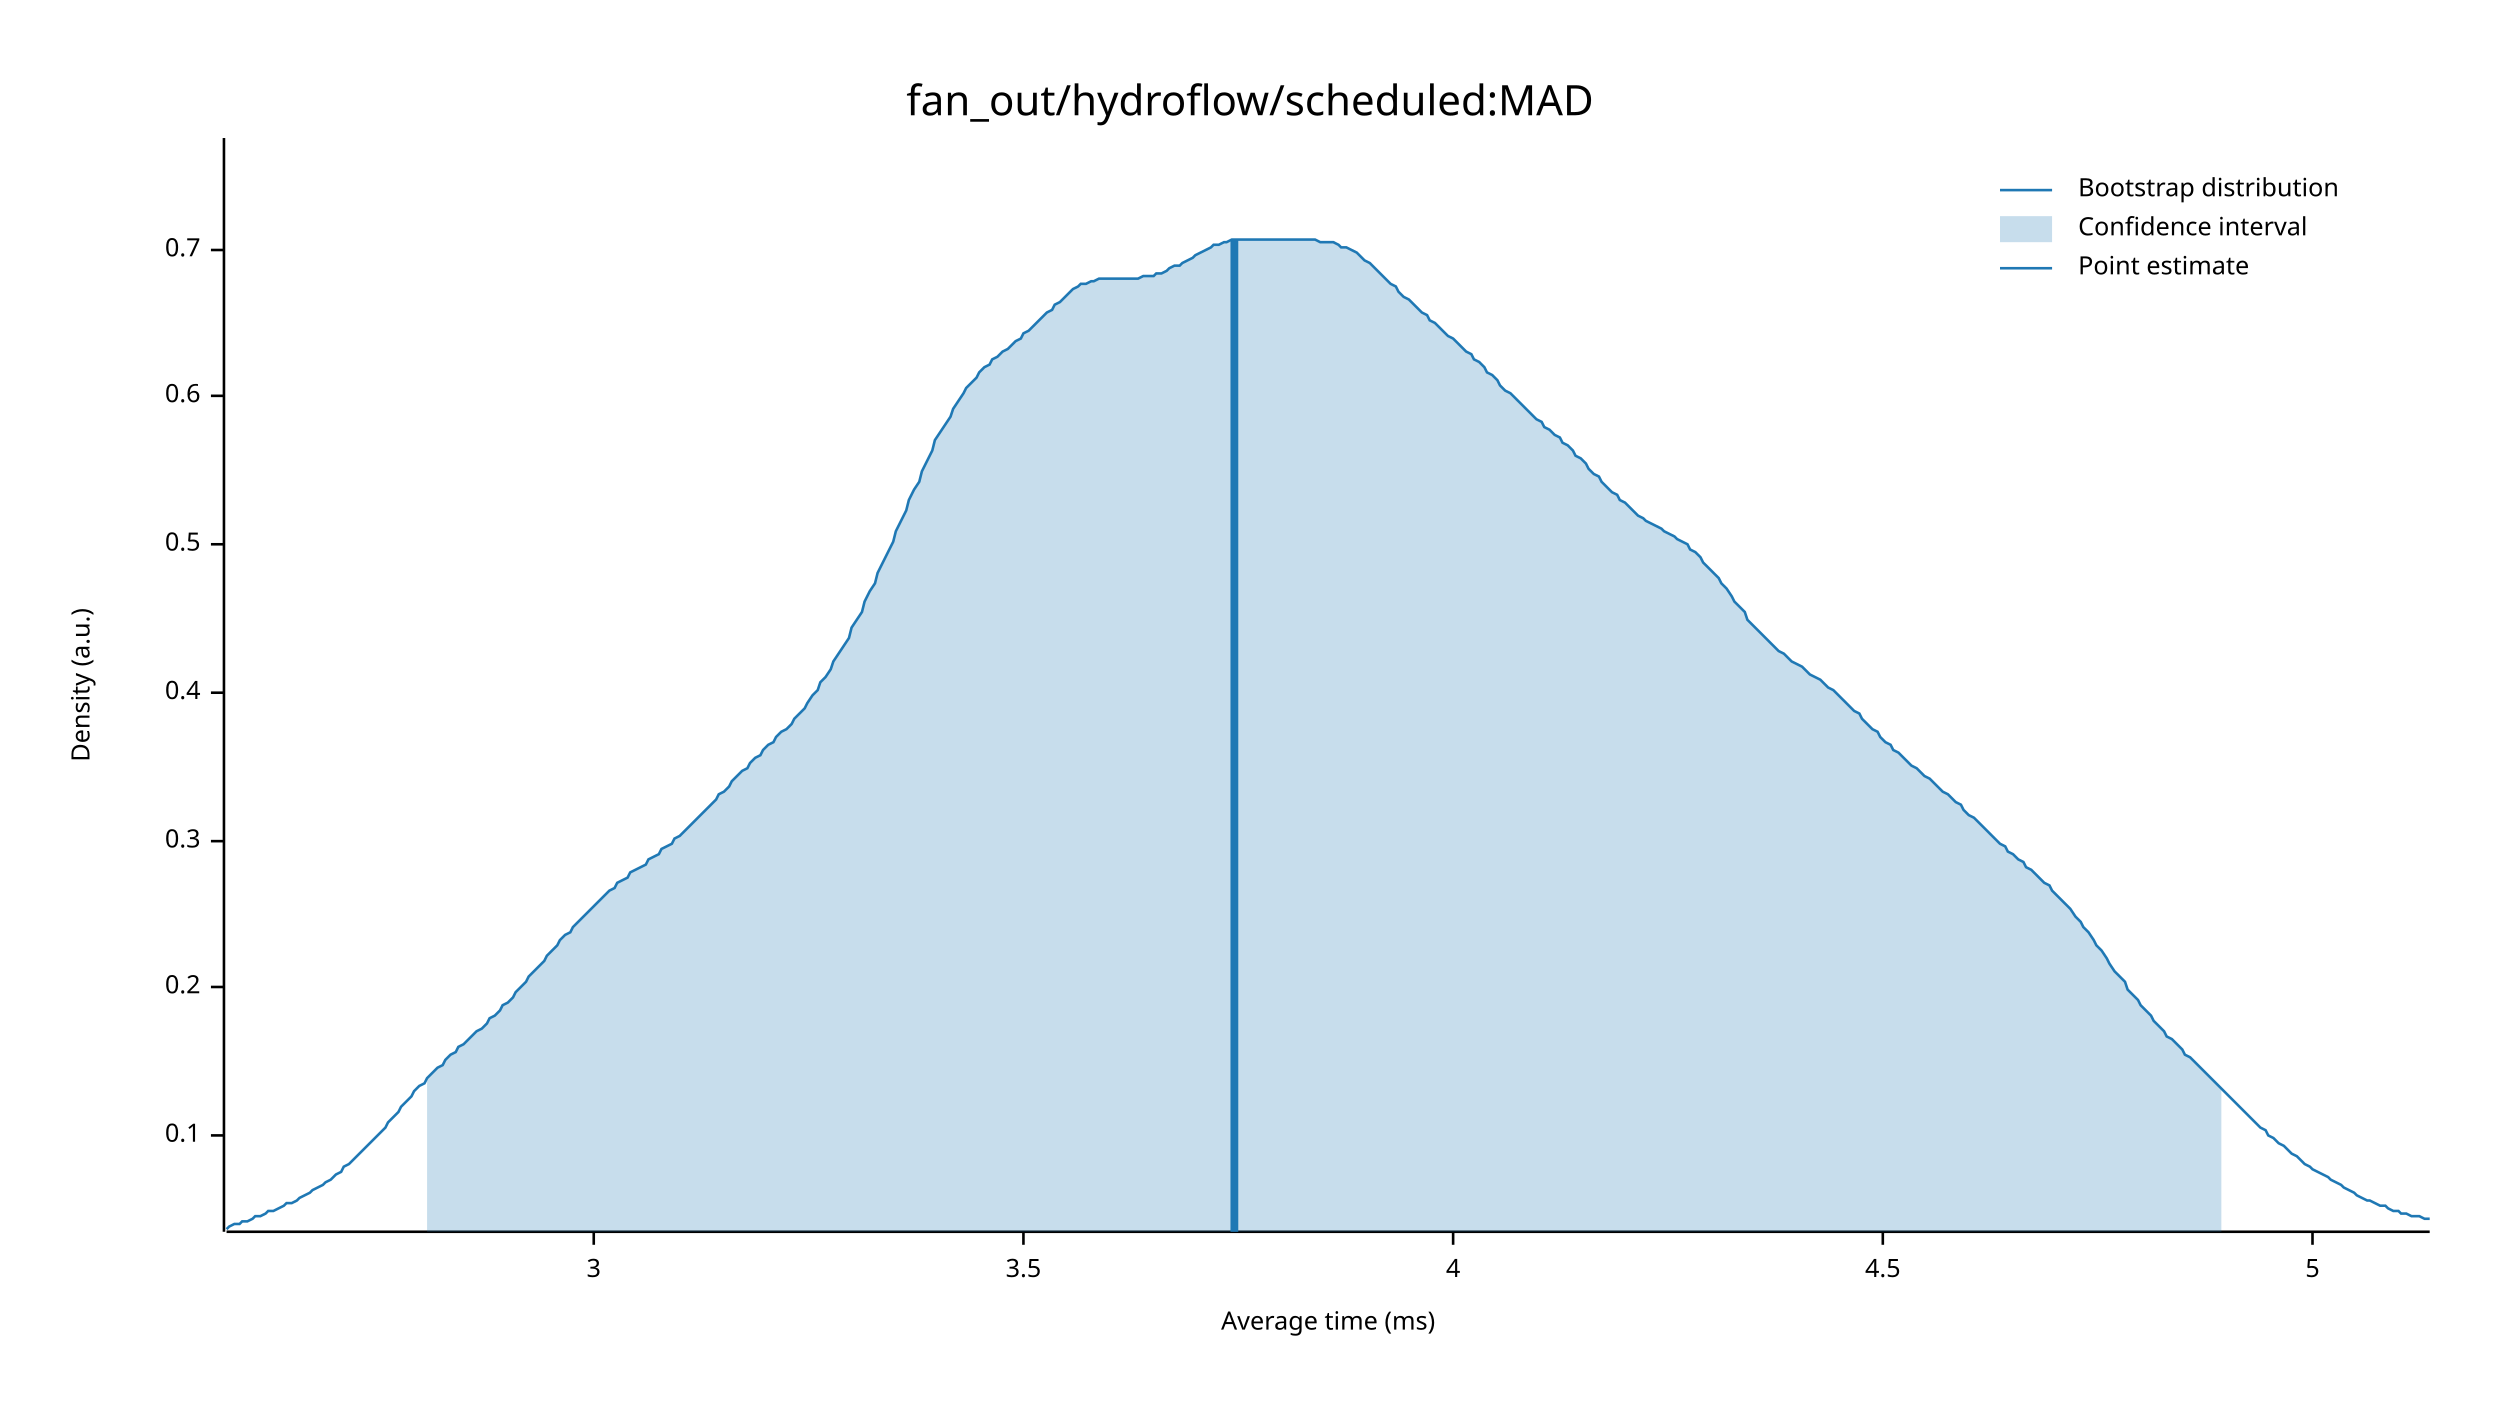
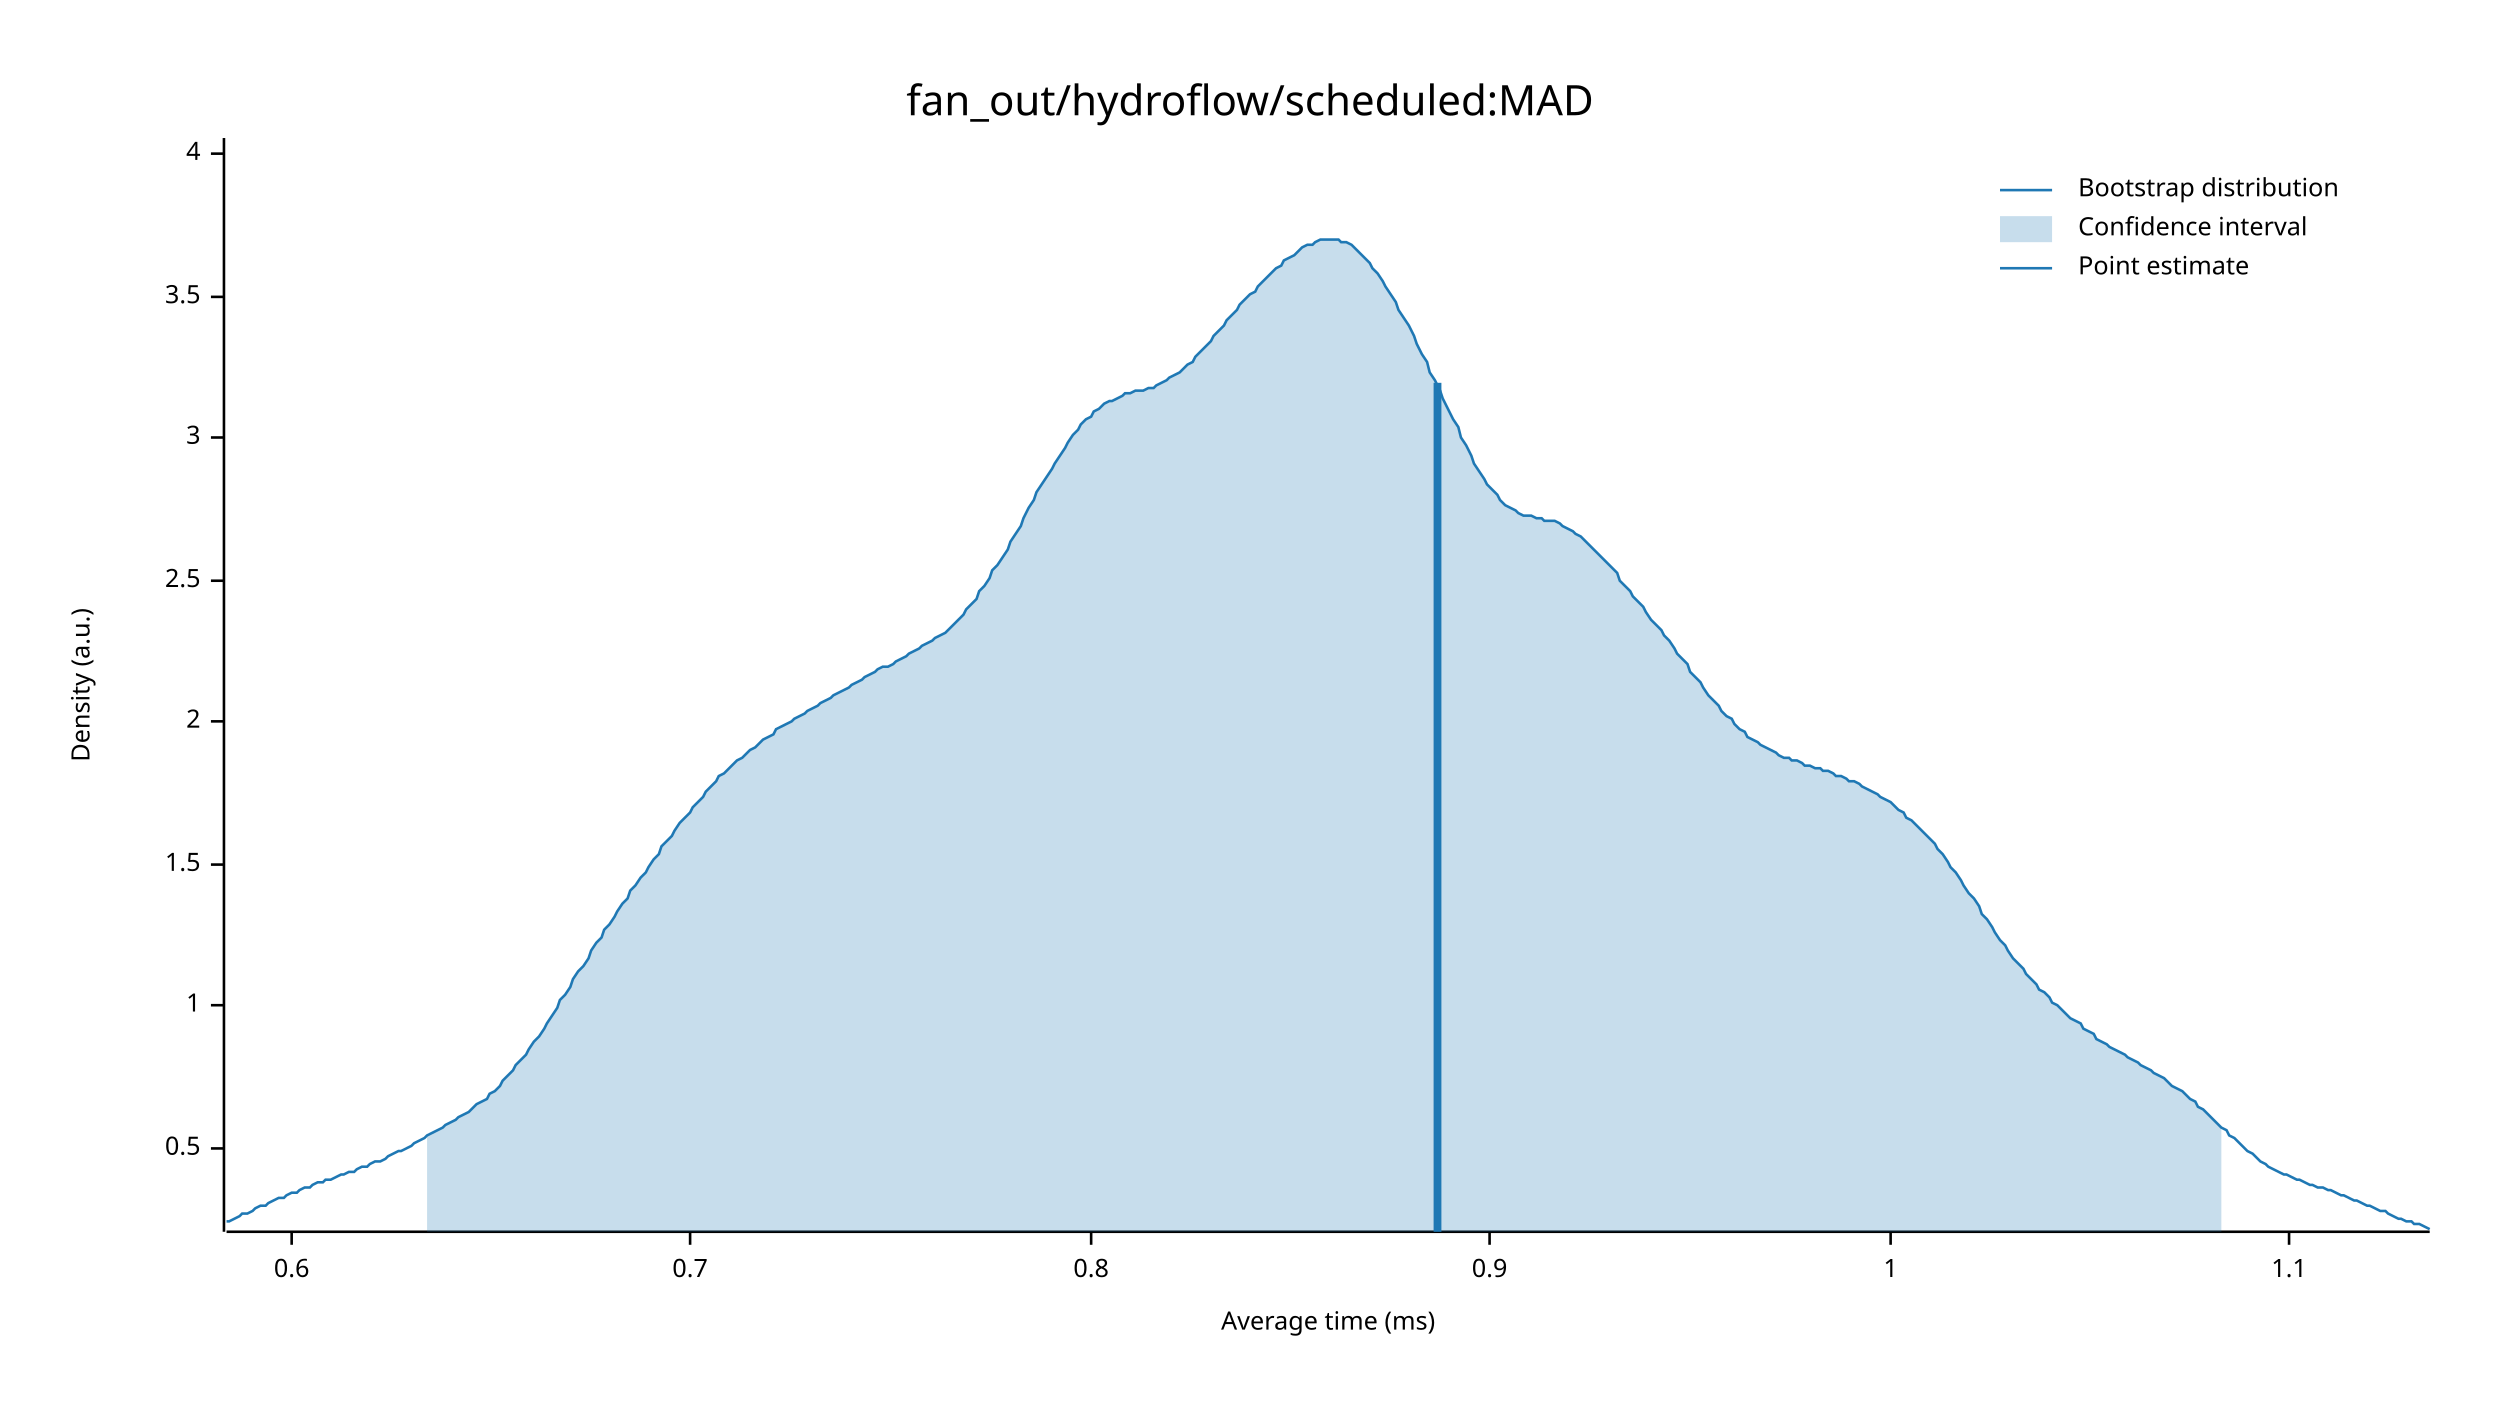
<svg xmlns="http://www.w3.org/2000/svg" width="960" height="540" viewBox="0 0 960 540">
  <text x="480" y="32" dy="0.76em" text-anchor="middle" font-family="sans-serif" font-size="16.129" opacity="1" fill="#000000">
fan_out/hydroflow/scheduled:MAD
</text>
  <text x="27" y="263" dy="0.76em" text-anchor="middle" font-family="sans-serif" font-size="9.677" opacity="1" fill="#000000" transform="rotate(270, 27, 263)">
Density (a.u.)
</text>
  <text x="510" y="513" dy="-0.5ex" text-anchor="middle" font-family="sans-serif" font-size="9.677" opacity="1" fill="#000000">
Average time (ms)
</text>
  <polyline fill="none" opacity="1" stroke="#000000" stroke-width="1" points="86,53 86,473 " />
-   <text x="77" y="436" dy="0.5ex" text-anchor="end" font-family="sans-serif" font-size="9.677" opacity="1" fill="#000000">
- 0.1
- </text>
-   <polyline fill="none" opacity="1" stroke="#000000" stroke-width="1" points="81,436 86,436 " />
-   <text x="77" y="379" dy="0.5ex" text-anchor="end" font-family="sans-serif" font-size="9.677" opacity="1" fill="#000000">
- 0.2
- </text>
-   <polyline fill="none" opacity="1" stroke="#000000" stroke-width="1" points="81,379 86,379 " />
-   <text x="77" y="323" dy="0.5ex" text-anchor="end" font-family="sans-serif" font-size="9.677" opacity="1" fill="#000000">
- 0.3
- </text>
-   <polyline fill="none" opacity="1" stroke="#000000" stroke-width="1" points="81,323 86,323 " />
-   <text x="77" y="266" dy="0.5ex" text-anchor="end" font-family="sans-serif" font-size="9.677" opacity="1" fill="#000000">
- 0.4
- </text>
-   <polyline fill="none" opacity="1" stroke="#000000" stroke-width="1" points="81,266 86,266 " />
-   <text x="77" y="209" dy="0.5ex" text-anchor="end" font-family="sans-serif" font-size="9.677" opacity="1" fill="#000000">
+   <text x="77" y="441" dy="0.5ex" text-anchor="end" font-family="sans-serif" font-size="9.677" opacity="1" fill="#000000">
0.5
</text>
-   <polyline fill="none" opacity="1" stroke="#000000" stroke-width="1" points="81,209 86,209 " />
-   <text x="77" y="152" dy="0.5ex" text-anchor="end" font-family="sans-serif" font-size="9.677" opacity="1" fill="#000000">
+   <polyline fill="none" opacity="1" stroke="#000000" stroke-width="1" points="81,441 86,441 " />
+   <text x="77" y="386" dy="0.5ex" text-anchor="end" font-family="sans-serif" font-size="9.677" opacity="1" fill="#000000">
+ 1
+ </text>
+   <polyline fill="none" opacity="1" stroke="#000000" stroke-width="1" points="81,386 86,386 " />
+   <text x="77" y="332" dy="0.5ex" text-anchor="end" font-family="sans-serif" font-size="9.677" opacity="1" fill="#000000">
+ 1.5
+ </text>
+   <polyline fill="none" opacity="1" stroke="#000000" stroke-width="1" points="81,332 86,332 " />
+   <text x="77" y="277" dy="0.5ex" text-anchor="end" font-family="sans-serif" font-size="9.677" opacity="1" fill="#000000">
+ 2
+ </text>
+   <polyline fill="none" opacity="1" stroke="#000000" stroke-width="1" points="81,277 86,277 " />
+   <text x="77" y="223" dy="0.5ex" text-anchor="end" font-family="sans-serif" font-size="9.677" opacity="1" fill="#000000">
+ 2.5
+ </text>
+   <polyline fill="none" opacity="1" stroke="#000000" stroke-width="1" points="81,223 86,223 " />
+   <text x="77" y="168" dy="0.5ex" text-anchor="end" font-family="sans-serif" font-size="9.677" opacity="1" fill="#000000">
+ 3
+ </text>
+   <polyline fill="none" opacity="1" stroke="#000000" stroke-width="1" points="81,168 86,168 " />
+   <text x="77" y="114" dy="0.5ex" text-anchor="end" font-family="sans-serif" font-size="9.677" opacity="1" fill="#000000">
+ 3.5
+ </text>
+   <polyline fill="none" opacity="1" stroke="#000000" stroke-width="1" points="81,114 86,114 " />
+   <text x="77" y="59" dy="0.5ex" text-anchor="end" font-family="sans-serif" font-size="9.677" opacity="1" fill="#000000">
+ 4
+ </text>
+   <polyline fill="none" opacity="1" stroke="#000000" stroke-width="1" points="81,59 86,59 " />
+   <polyline fill="none" opacity="1" stroke="#000000" stroke-width="1" points="87,473 933,473 " />
+   <text x="112" y="483" dy="0.76em" text-anchor="middle" font-family="sans-serif" font-size="9.677" opacity="1" fill="#000000">
0.6
</text>
-   <polyline fill="none" opacity="1" stroke="#000000" stroke-width="1" points="81,152 86,152 " />
-   <text x="77" y="96" dy="0.5ex" text-anchor="end" font-family="sans-serif" font-size="9.677" opacity="1" fill="#000000">
+   <polyline fill="none" opacity="1" stroke="#000000" stroke-width="1" points="112,473 112,478 " />
+   <text x="265" y="483" dy="0.76em" text-anchor="middle" font-family="sans-serif" font-size="9.677" opacity="1" fill="#000000">
0.7
</text>
-   <polyline fill="none" opacity="1" stroke="#000000" stroke-width="1" points="81,96 86,96 " />
-   <polyline fill="none" opacity="1" stroke="#000000" stroke-width="1" points="87,473 933,473 " />
-   <text x="228" y="483" dy="0.76em" text-anchor="middle" font-family="sans-serif" font-size="9.677" opacity="1" fill="#000000">
- 3
+   <polyline fill="none" opacity="1" stroke="#000000" stroke-width="1" points="265,473 265,478 " />
+   <text x="419" y="483" dy="0.76em" text-anchor="middle" font-family="sans-serif" font-size="9.677" opacity="1" fill="#000000">
+ 0.8
</text>
-   <polyline fill="none" opacity="1" stroke="#000000" stroke-width="1" points="228,473 228,478 " />
-   <text x="393" y="483" dy="0.76em" text-anchor="middle" font-family="sans-serif" font-size="9.677" opacity="1" fill="#000000">
- 3.5
+   <polyline fill="none" opacity="1" stroke="#000000" stroke-width="1" points="419,473 419,478 " />
+   <text x="572" y="483" dy="0.76em" text-anchor="middle" font-family="sans-serif" font-size="9.677" opacity="1" fill="#000000">
+ 0.9
</text>
-   <polyline fill="none" opacity="1" stroke="#000000" stroke-width="1" points="393,473 393,478 " />
-   <text x="558" y="483" dy="0.76em" text-anchor="middle" font-family="sans-serif" font-size="9.677" opacity="1" fill="#000000">
- 4
+   <polyline fill="none" opacity="1" stroke="#000000" stroke-width="1" points="572,473 572,478 " />
+   <text x="726" y="483" dy="0.76em" text-anchor="middle" font-family="sans-serif" font-size="9.677" opacity="1" fill="#000000">
+ 1
</text>
-   <polyline fill="none" opacity="1" stroke="#000000" stroke-width="1" points="558,473 558,478 " />
-   <text x="723" y="483" dy="0.76em" text-anchor="middle" font-family="sans-serif" font-size="9.677" opacity="1" fill="#000000">
- 4.5
+   <polyline fill="none" opacity="1" stroke="#000000" stroke-width="1" points="726,473 726,478 " />
+   <text x="879" y="483" dy="0.76em" text-anchor="middle" font-family="sans-serif" font-size="9.677" opacity="1" fill="#000000">
+ 1.1
</text>
-   <polyline fill="none" opacity="1" stroke="#000000" stroke-width="1" points="723,473 723,478 " />
-   <text x="888" y="483" dy="0.76em" text-anchor="middle" font-family="sans-serif" font-size="9.677" opacity="1" fill="#000000">
- 5
- </text>
-   <polyline fill="none" opacity="1" stroke="#000000" stroke-width="1" points="888,473 888,478 " />
-   <polyline fill="none" opacity="1" stroke="#1F78B4" stroke-width="1" points="87,472 88,471 90,470 92,470 93,469 95,469 97,468 98,467 100,467 102,466 103,465 105,465 107,464 109,463 110,462 112,462 114,461 115,460 117,459 119,458 120,457 122,456 124,455 125,454 127,453 129,451 131,450 132,448 134,447 136,445 137,444 139,442 141,440 142,439 144,437 146,435 148,433 149,431 151,429 153,427 154,425 156,423 158,421 159,419 161,417 163,416 164,414 166,412 168,410 170,409 171,407 173,405 175,404 176,402 178,401 180,399 181,398 183,396 185,395 187,393 188,391 190,390 192,388 193,386 195,385 197,383 198,381 200,379 202,377 203,375 205,373 207,371 209,369 210,367 212,365 214,363 215,361 217,359 219,358 220,356 222,354 224,352 226,350 227,349 229,347 231,345 232,344 234,342 236,341 237,339 239,338 241,337 242,335 244,334 246,333 248,332 249,330 251,329 253,328 254,326 256,325 258,324 259,322 261,321 263,319 265,317 266,316 268,314 270,312 271,311 273,309 275,307 276,305 278,304 280,302 281,300 283,298 285,296 287,295 288,293 290,291 292,290 293,288 295,286 297,285 298,283 300,281 302,280 304,278 305,276 307,274 309,272 310,270 312,267 314,265 315,262 317,260 319,257 320,254 322,251 324,248 326,245 327,241 329,238 331,235 332,231 334,227 336,224 337,220 339,216 341,212 343,208 344,204 346,200 348,196 349,192 351,188 353,185 354,181 356,177 358,173 359,169 361,166 363,163 365,160 366,157 368,154 370,151 371,149 373,147 375,145 376,143 378,141 380,140 381,138 383,137 385,135 387,134 388,133 390,131 392,130 393,128 395,127 397,125 398,124 400,122 402,120 404,119 405,117 407,116 409,114 410,113 412,111 414,110 415,109 417,109 419,108 420,108 422,107 424,107 426,107 427,107 429,107 431,107 432,107 434,107 436,107 437,107 439,106 441,106 443,106 444,105 446,105 448,104 449,103 451,102 453,102 454,101 456,100 458,99 459,98 461,97 463,96 465,95 466,94 468,94 470,93 471,93 473,92 475,92 476,92 478,92 480,92 482,92 483,92 485,92 487,92 488,92 490,92 492,92 493,92 495,92 497,92 498,92 500,92 502,92 504,92 505,92 507,93 509,93 510,93 512,93 514,94 515,95 517,95 519,96 521,97 522,98 524,100 526,101 527,102 529,104 531,106 532,107 534,109 536,110 537,112 539,114 541,115 543,117 544,118 546,120 548,121 549,123 551,124 553,126 554,127 556,129 558,130 560,132 561,133 563,135 565,136 566,138 568,139 570,141 571,143 573,144 575,146 576,148 578,150 580,151 582,153 583,154 585,156 587,158 588,159 590,161 592,162 593,164 595,165 597,167 599,168 600,170 602,171 604,173 605,175 607,176 609,178 610,180 612,182 614,183 615,185 617,187 619,189 621,190 622,192 624,193 626,195 627,196 629,198 631,199 632,200 634,201 636,202 638,203 639,204 641,205 643,206 644,207 646,208 648,209 649,211 651,212 653,214 654,216 656,218 658,220 660,222 661,224 663,226 665,229 666,231 668,233 670,235 671,238 673,240 675,242 676,243 678,245 680,247 682,249 683,250 685,251 687,253 688,254 690,255 692,256 693,257 695,259 697,260 699,261 700,262 702,264 704,265 705,266 707,268 709,270 710,271 712,273 714,274 715,276 717,278 719,280 721,281 722,283 724,285 726,286 727,288 729,289 731,291 732,292 734,294 736,295 738,297 739,298 741,299 743,301 744,302 746,304 748,305 749,306 751,308 753,309 754,311 756,313 758,314 760,316 761,317 763,319 765,321 766,322 768,324 770,325 771,327 773,328 775,330 777,331 778,333 780,334 782,336 783,337 785,339 787,340 788,342 790,344 792,346 793,347 795,349 797,352 799,354 800,356 802,358 804,361 805,363 807,365 809,368 810,370 812,373 814,375 816,377 817,380 819,382 821,384 822,386 824,388 826,390 827,392 829,394 831,396 832,398 834,399 836,401 838,403 839,405 841,406 843,408 844,409 846,411 848,413 849,414 851,416 853,418 855,420 856,421 858,423 860,425 861,426 863,428 865,430 866,431 868,433 870,434 871,436 873,437 875,439 877,440 878,441 880,443 882,444 883,445 885,447 887,448 888,449 890,450 892,451 894,452 895,453 897,454 899,455 900,456 902,457 904,458 905,459 907,460 909,461 910,461 912,462 914,463 916,463 917,464 919,465 921,465 922,466 924,466 926,467 927,467 929,467 931,468 933,468 " />
-   <polygon opacity="0.25" fill="#1F78B4" points="164,414 166,412 168,410 170,409 171,407 173,405 175,404 176,402 178,401 180,399 181,398 183,396 185,395 187,393 188,391 190,390 192,388 193,386 195,385 197,383 198,381 200,379 202,377 203,375 205,373 207,371 209,369 210,367 212,365 214,363 215,361 217,359 219,358 220,356 222,354 224,352 226,350 227,349 229,347 231,345 232,344 234,342 236,341 237,339 239,338 241,337 242,335 244,334 246,333 248,332 249,330 251,329 253,328 254,326 256,325 258,324 259,322 261,321 263,319 265,317 266,316 268,314 270,312 271,311 273,309 275,307 276,305 278,304 280,302 281,300 283,298 285,296 287,295 288,293 290,291 292,290 293,288 295,286 297,285 298,283 300,281 302,280 304,278 305,276 307,274 309,272 310,270 312,267 314,265 315,262 317,260 319,257 320,254 322,251 324,248 326,245 327,241 329,238 331,235 332,231 334,227 336,224 337,220 339,216 341,212 343,208 344,204 346,200 348,196 349,192 351,188 353,185 354,181 356,177 358,173 359,169 361,166 363,163 365,160 366,157 368,154 370,151 371,149 373,147 375,145 376,143 378,141 380,140 381,138 383,137 385,135 387,134 388,133 390,131 392,130 393,128 395,127 397,125 398,124 400,122 402,120 404,119 405,117 407,116 409,114 410,113 412,111 414,110 415,109 417,109 419,108 420,108 422,107 424,107 426,107 427,107 429,107 431,107 432,107 434,107 436,107 437,107 439,106 441,106 443,106 444,105 446,105 448,104 449,103 451,102 453,102 454,101 456,100 458,99 459,98 461,97 463,96 465,95 466,94 468,94 470,93 471,93 473,92 475,92 476,92 478,92 480,92 482,92 483,92 485,92 487,92 488,92 490,92 492,92 493,92 495,92 497,92 498,92 500,92 502,92 504,92 505,92 507,93 509,93 510,93 512,93 514,94 515,95 517,95 519,96 521,97 522,98 524,100 526,101 527,102 529,104 531,106 532,107 534,109 536,110 537,112 539,114 541,115 543,117 544,118 546,120 548,121 549,123 551,124 553,126 554,127 556,129 558,130 560,132 561,133 563,135 565,136 566,138 568,139 570,141 571,143 573,144 575,146 576,148 578,150 580,151 582,153 583,154 585,156 587,158 588,159 590,161 592,162 593,164 595,165 597,167 599,168 600,170 602,171 604,173 605,175 607,176 609,178 610,180 612,182 614,183 615,185 617,187 619,189 621,190 622,192 624,193 626,195 627,196 629,198 631,199 632,200 634,201 636,202 638,203 639,204 641,205 643,206 644,207 646,208 648,209 649,211 651,212 653,214 654,216 656,218 658,220 660,222 661,224 663,226 665,229 666,231 668,233 670,235 671,238 673,240 675,242 676,243 678,245 680,247 682,249 683,250 685,251 687,253 688,254 690,255 692,256 693,257 695,259 697,260 699,261 700,262 702,264 704,265 705,266 707,268 709,270 710,271 712,273 714,274 715,276 717,278 719,280 721,281 722,283 724,285 726,286 727,288 729,289 731,291 732,292 734,294 736,295 738,297 739,298 741,299 743,301 744,302 746,304 748,305 749,306 751,308 753,309 754,311 756,313 758,314 760,316 761,317 763,319 765,321 766,322 768,324 770,325 771,327 773,328 775,330 777,331 778,333 780,334 782,336 783,337 785,339 787,340 788,342 790,344 792,346 793,347 795,349 797,352 799,354 800,356 802,358 804,361 805,363 807,365 809,368 810,370 812,373 814,375 816,377 817,380 819,382 821,384 822,386 824,388 826,390 827,392 829,394 831,396 832,398 834,399 836,401 838,403 839,405 841,406 843,408 844,409 846,411 848,413 849,414 851,416 853,418 853,473 164,473 " />
-   <polyline fill="none" opacity="1" stroke="#1F78B4" stroke-width="3" points="474,473 474,92 " />
+   <polyline fill="none" opacity="1" stroke="#000000" stroke-width="1" points="879,473 879,478 " />
+   <polyline fill="none" opacity="1" stroke="#1F78B4" stroke-width="1" points="87,469 88,469 90,468 92,467 93,466 95,466 97,465 98,464 100,463 102,463 103,462 105,461 107,460 109,460 110,459 112,458 114,458 115,457 117,456 119,456 120,455 122,454 124,454 125,453 127,453 129,452 131,451 132,451 134,450 136,450 137,449 139,448 141,448 142,447 144,446 146,446 148,445 149,444 151,443 153,442 154,442 156,441 158,440 159,439 161,438 163,437 164,436 166,435 168,434 170,433 171,432 173,431 175,430 176,429 178,428 180,427 181,426 183,424 185,423 187,422 188,420 190,419 192,417 193,415 195,413 197,411 198,409 200,407 202,405 203,403 205,400 207,398 209,395 210,393 212,390 214,387 215,384 217,382 219,379 220,376 222,373 224,371 226,368 227,365 229,362 231,360 232,357 234,355 236,352 237,350 239,347 241,345 242,342 244,340 246,337 248,335 249,333 251,330 253,328 254,325 256,323 258,321 259,319 261,316 263,314 265,312 266,310 268,308 270,306 271,304 273,302 275,300 276,298 278,297 280,295 281,294 283,292 285,291 287,289 288,288 290,287 292,285 293,284 295,283 297,282 298,280 300,279 302,278 304,277 305,276 307,275 309,274 310,273 312,272 314,271 315,270 317,269 319,268 320,267 322,266 324,265 326,264 327,263 329,262 331,261 332,260 334,259 336,258 337,257 339,256 341,256 343,255 344,254 346,253 348,252 349,251 351,250 353,249 354,248 356,247 358,246 359,245 361,244 363,243 365,241 366,240 368,238 370,236 371,234 373,232 375,230 376,227 378,225 380,222 381,219 383,217 385,214 387,211 388,208 390,205 392,202 393,199 395,195 397,192 398,189 400,186 402,183 404,180 405,178 407,175 409,172 410,170 412,167 414,165 415,163 417,161 419,160 420,158 422,157 424,155 426,154 427,154 429,153 431,152 432,151 434,151 436,150 437,150 439,150 441,149 443,149 444,148 446,147 448,146 449,145 451,144 453,143 454,142 456,140 458,139 459,137 461,135 463,133 465,131 466,129 468,127 470,125 471,123 473,121 475,119 476,117 478,115 480,113 482,112 483,110 485,108 487,106 488,105 490,103 492,102 493,100 495,99 497,98 498,97 500,95 502,94 504,94 505,93 507,92 509,92 510,92 512,92 514,92 515,93 517,93 519,94 521,96 522,97 524,99 526,101 527,103 529,105 531,108 532,110 534,113 536,116 537,119 539,122 541,125 543,129 544,132 546,136 548,139 549,143 551,146 553,150 554,153 556,157 558,161 560,164 561,168 563,171 565,175 566,178 568,181 570,184 571,186 573,188 575,190 576,192 578,194 580,195 582,196 583,197 585,198 587,198 588,198 590,199 592,199 593,200 595,200 597,200 599,201 600,202 602,203 604,204 605,205 607,206 609,208 610,209 612,211 614,213 615,214 617,216 619,218 621,220 622,223 624,225 626,227 627,229 629,231 631,233 632,235 634,238 636,240 638,242 639,244 641,246 643,249 644,251 646,253 648,255 649,258 651,260 653,262 654,264 656,267 658,269 660,271 661,273 663,275 665,276 666,278 668,280 670,281 671,283 673,284 675,285 676,286 678,287 680,288 682,289 683,290 685,291 687,291 688,292 690,292 692,293 693,294 695,294 697,295 699,295 700,296 702,296 704,297 705,298 707,298 709,299 710,300 712,300 714,301 715,302 717,303 719,304 721,305 722,306 724,307 726,308 727,309 729,311 731,312 732,314 734,315 736,317 738,319 739,320 741,322 743,324 744,326 746,328 748,331 749,333 751,335 753,338 754,340 756,343 758,345 760,348 761,351 763,353 765,356 766,358 768,361 770,363 771,365 773,368 775,370 777,372 778,374 780,376 782,378 783,380 785,381 787,383 788,385 790,386 792,388 793,389 795,391 797,392 799,393 800,395 802,396 804,397 805,399 807,400 809,401 810,402 812,403 814,404 816,405 817,406 819,407 821,408 822,409 824,410 826,411 827,412 829,413 831,414 832,415 834,417 836,418 838,419 839,420 841,422 843,423 844,425 846,426 848,428 849,429 851,431 853,433 855,434 856,436 858,437 860,439 861,440 863,442 865,443 866,444 868,446 870,447 871,448 873,449 875,450 877,451 878,451 880,452 882,453 883,453 885,454 887,455 888,455 890,456 892,456 894,457 895,457 897,458 899,459 900,459 902,460 904,461 905,461 907,462 909,463 910,463 912,464 914,465 916,465 917,466 919,467 921,468 922,468 924,469 926,469 927,470 929,470 931,471 933,472 " />
+   <polygon opacity="0.25" fill="#1F78B4" points="164,436 166,435 168,434 170,433 171,432 173,431 175,430 176,429 178,428 180,427 181,426 183,424 185,423 187,422 188,420 190,419 192,417 193,415 195,413 197,411 198,409 200,407 202,405 203,403 205,400 207,398 209,395 210,393 212,390 214,387 215,384 217,382 219,379 220,376 222,373 224,371 226,368 227,365 229,362 231,360 232,357 234,355 236,352 237,350 239,347 241,345 242,342 244,340 246,337 248,335 249,333 251,330 253,328 254,325 256,323 258,321 259,319 261,316 263,314 265,312 266,310 268,308 270,306 271,304 273,302 275,300 276,298 278,297 280,295 281,294 283,292 285,291 287,289 288,288 290,287 292,285 293,284 295,283 297,282 298,280 300,279 302,278 304,277 305,276 307,275 309,274 310,273 312,272 314,271 315,270 317,269 319,268 320,267 322,266 324,265 326,264 327,263 329,262 331,261 332,260 334,259 336,258 337,257 339,256 341,256 343,255 344,254 346,253 348,252 349,251 351,250 353,249 354,248 356,247 358,246 359,245 361,244 363,243 365,241 366,240 368,238 370,236 371,234 373,232 375,230 376,227 378,225 380,222 381,219 383,217 385,214 387,211 388,208 390,205 392,202 393,199 395,195 397,192 398,189 400,186 402,183 404,180 405,178 407,175 409,172 410,170 412,167 414,165 415,163 417,161 419,160 420,158 422,157 424,155 426,154 427,154 429,153 431,152 432,151 434,151 436,150 437,150 439,150 441,149 443,149 444,148 446,147 448,146 449,145 451,144 453,143 454,142 456,140 458,139 459,137 461,135 463,133 465,131 466,129 468,127 470,125 471,123 473,121 475,119 476,117 478,115 480,113 482,112 483,110 485,108 487,106 488,105 490,103 492,102 493,100 495,99 497,98 498,97 500,95 502,94 504,94 505,93 507,92 509,92 510,92 512,92 514,92 515,93 517,93 519,94 521,96 522,97 524,99 526,101 527,103 529,105 531,108 532,110 534,113 536,116 537,119 539,122 541,125 543,129 544,132 546,136 548,139 549,143 551,146 553,150 554,153 556,157 558,161 560,164 561,168 563,171 565,175 566,178 568,181 570,184 571,186 573,188 575,190 576,192 578,194 580,195 582,196 583,197 585,198 587,198 588,198 590,199 592,199 593,200 595,200 597,200 599,201 600,202 602,203 604,204 605,205 607,206 609,208 610,209 612,211 614,213 615,214 617,216 619,218 621,220 622,223 624,225 626,227 627,229 629,231 631,233 632,235 634,238 636,240 638,242 639,244 641,246 643,249 644,251 646,253 648,255 649,258 651,260 653,262 654,264 656,267 658,269 660,271 661,273 663,275 665,276 666,278 668,280 670,281 671,283 673,284 675,285 676,286 678,287 680,288 682,289 683,290 685,291 687,291 688,292 690,292 692,293 693,294 695,294 697,295 699,295 700,296 702,296 704,297 705,298 707,298 709,299 710,300 712,300 714,301 715,302 717,303 719,304 721,305 722,306 724,307 726,308 727,309 729,311 731,312 732,314 734,315 736,317 738,319 739,320 741,322 743,324 744,326 746,328 748,331 749,333 751,335 753,338 754,340 756,343 758,345 760,348 761,351 763,353 765,356 766,358 768,361 770,363 771,365 773,368 775,370 777,372 778,374 780,376 782,378 783,380 785,381 787,383 788,385 790,386 792,388 793,389 795,391 797,392 799,393 800,395 802,396 804,397 805,399 807,400 809,401 810,402 812,403 814,404 816,405 817,406 819,407 821,408 822,409 824,410 826,411 827,412 829,413 831,414 832,415 834,417 836,418 838,419 839,420 841,422 843,423 844,425 846,426 848,428 849,429 851,431 853,433 853,473 164,473 " />
+   <polyline fill="none" opacity="1" stroke="#1F78B4" stroke-width="3" points="552,473 552,147 " />
  <text x="798" y="68" dy="0.76em" text-anchor="start" font-family="sans-serif" font-size="9.677" opacity="1" fill="#000000">
Bootstrap distribution
</text>
  <text x="798" y="83" dy="0.76em" text-anchor="start" font-family="sans-serif" font-size="9.677" opacity="1" fill="#000000">
Confidence interval
</text>
  <text x="798" y="98" dy="0.76em" text-anchor="start" font-family="sans-serif" font-size="9.677" opacity="1" fill="#000000">
Point estimate
</text>
  <polyline fill="none" opacity="1" stroke="#1F78B4" stroke-width="1" points="768,73 788,73 " />
  <rect x="768" y="83" width="20" height="10" opacity="0.25" fill="#1F78B4" stroke="none" />
  <polyline fill="none" opacity="1" stroke="#1F78B4" stroke-width="1" points="768,103 788,103 " />
</svg>
